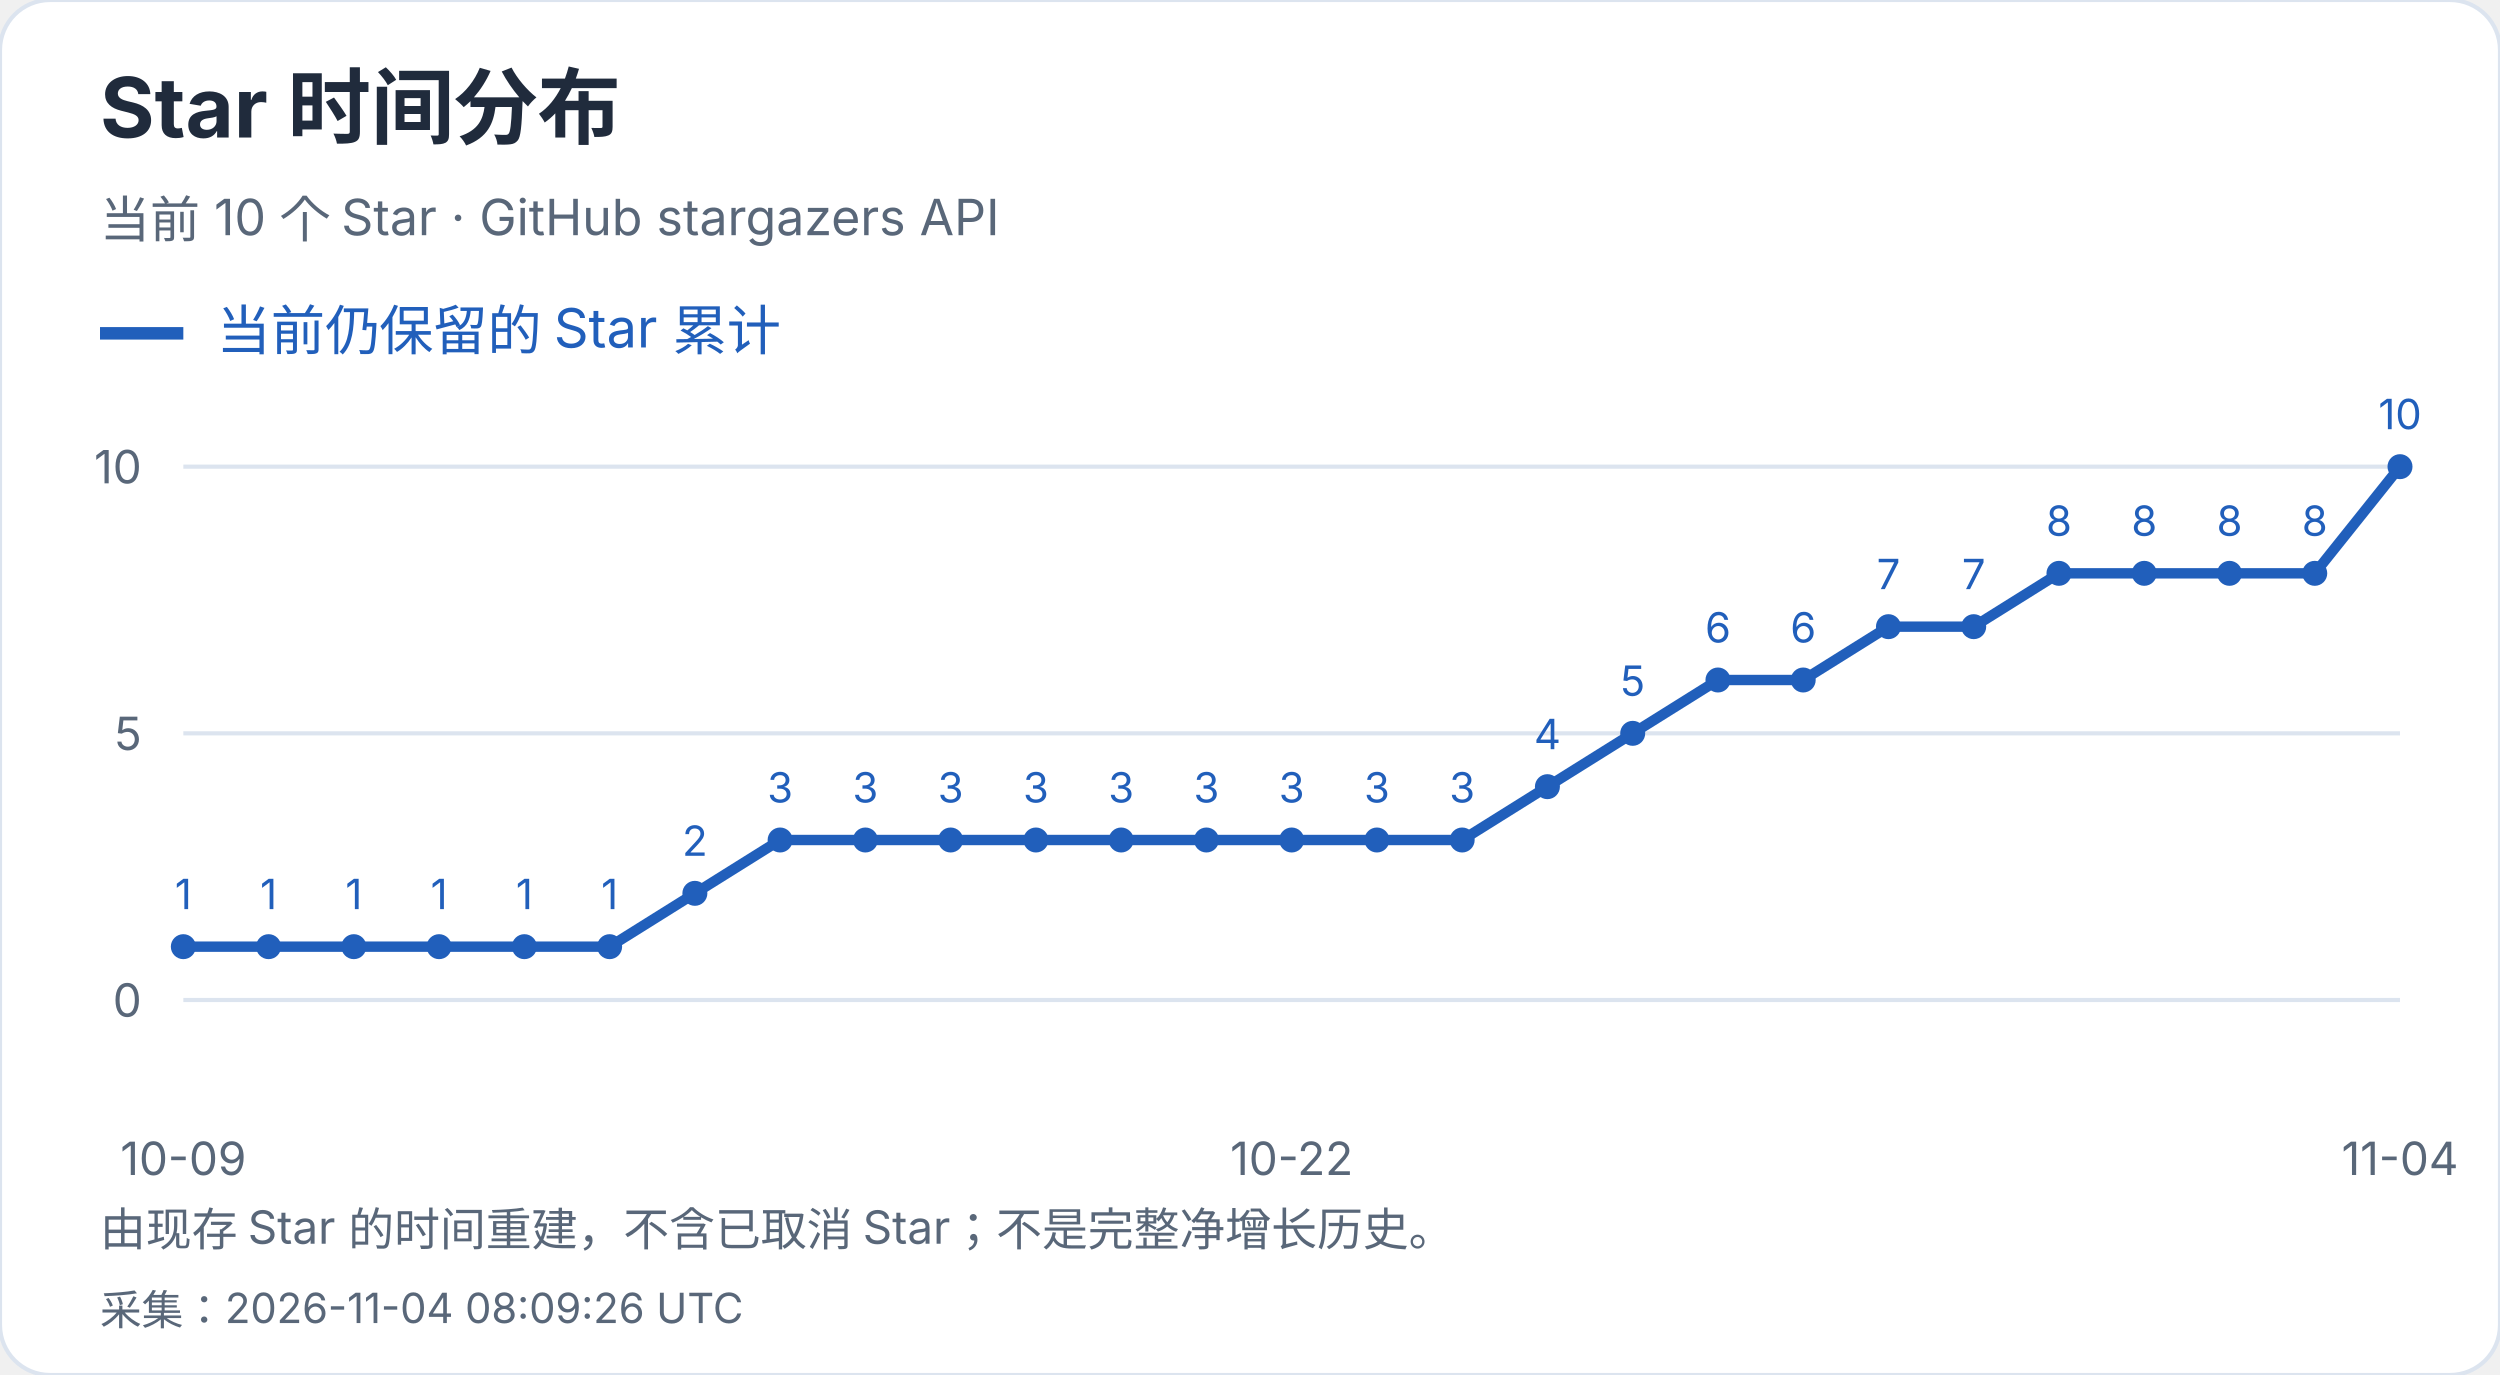
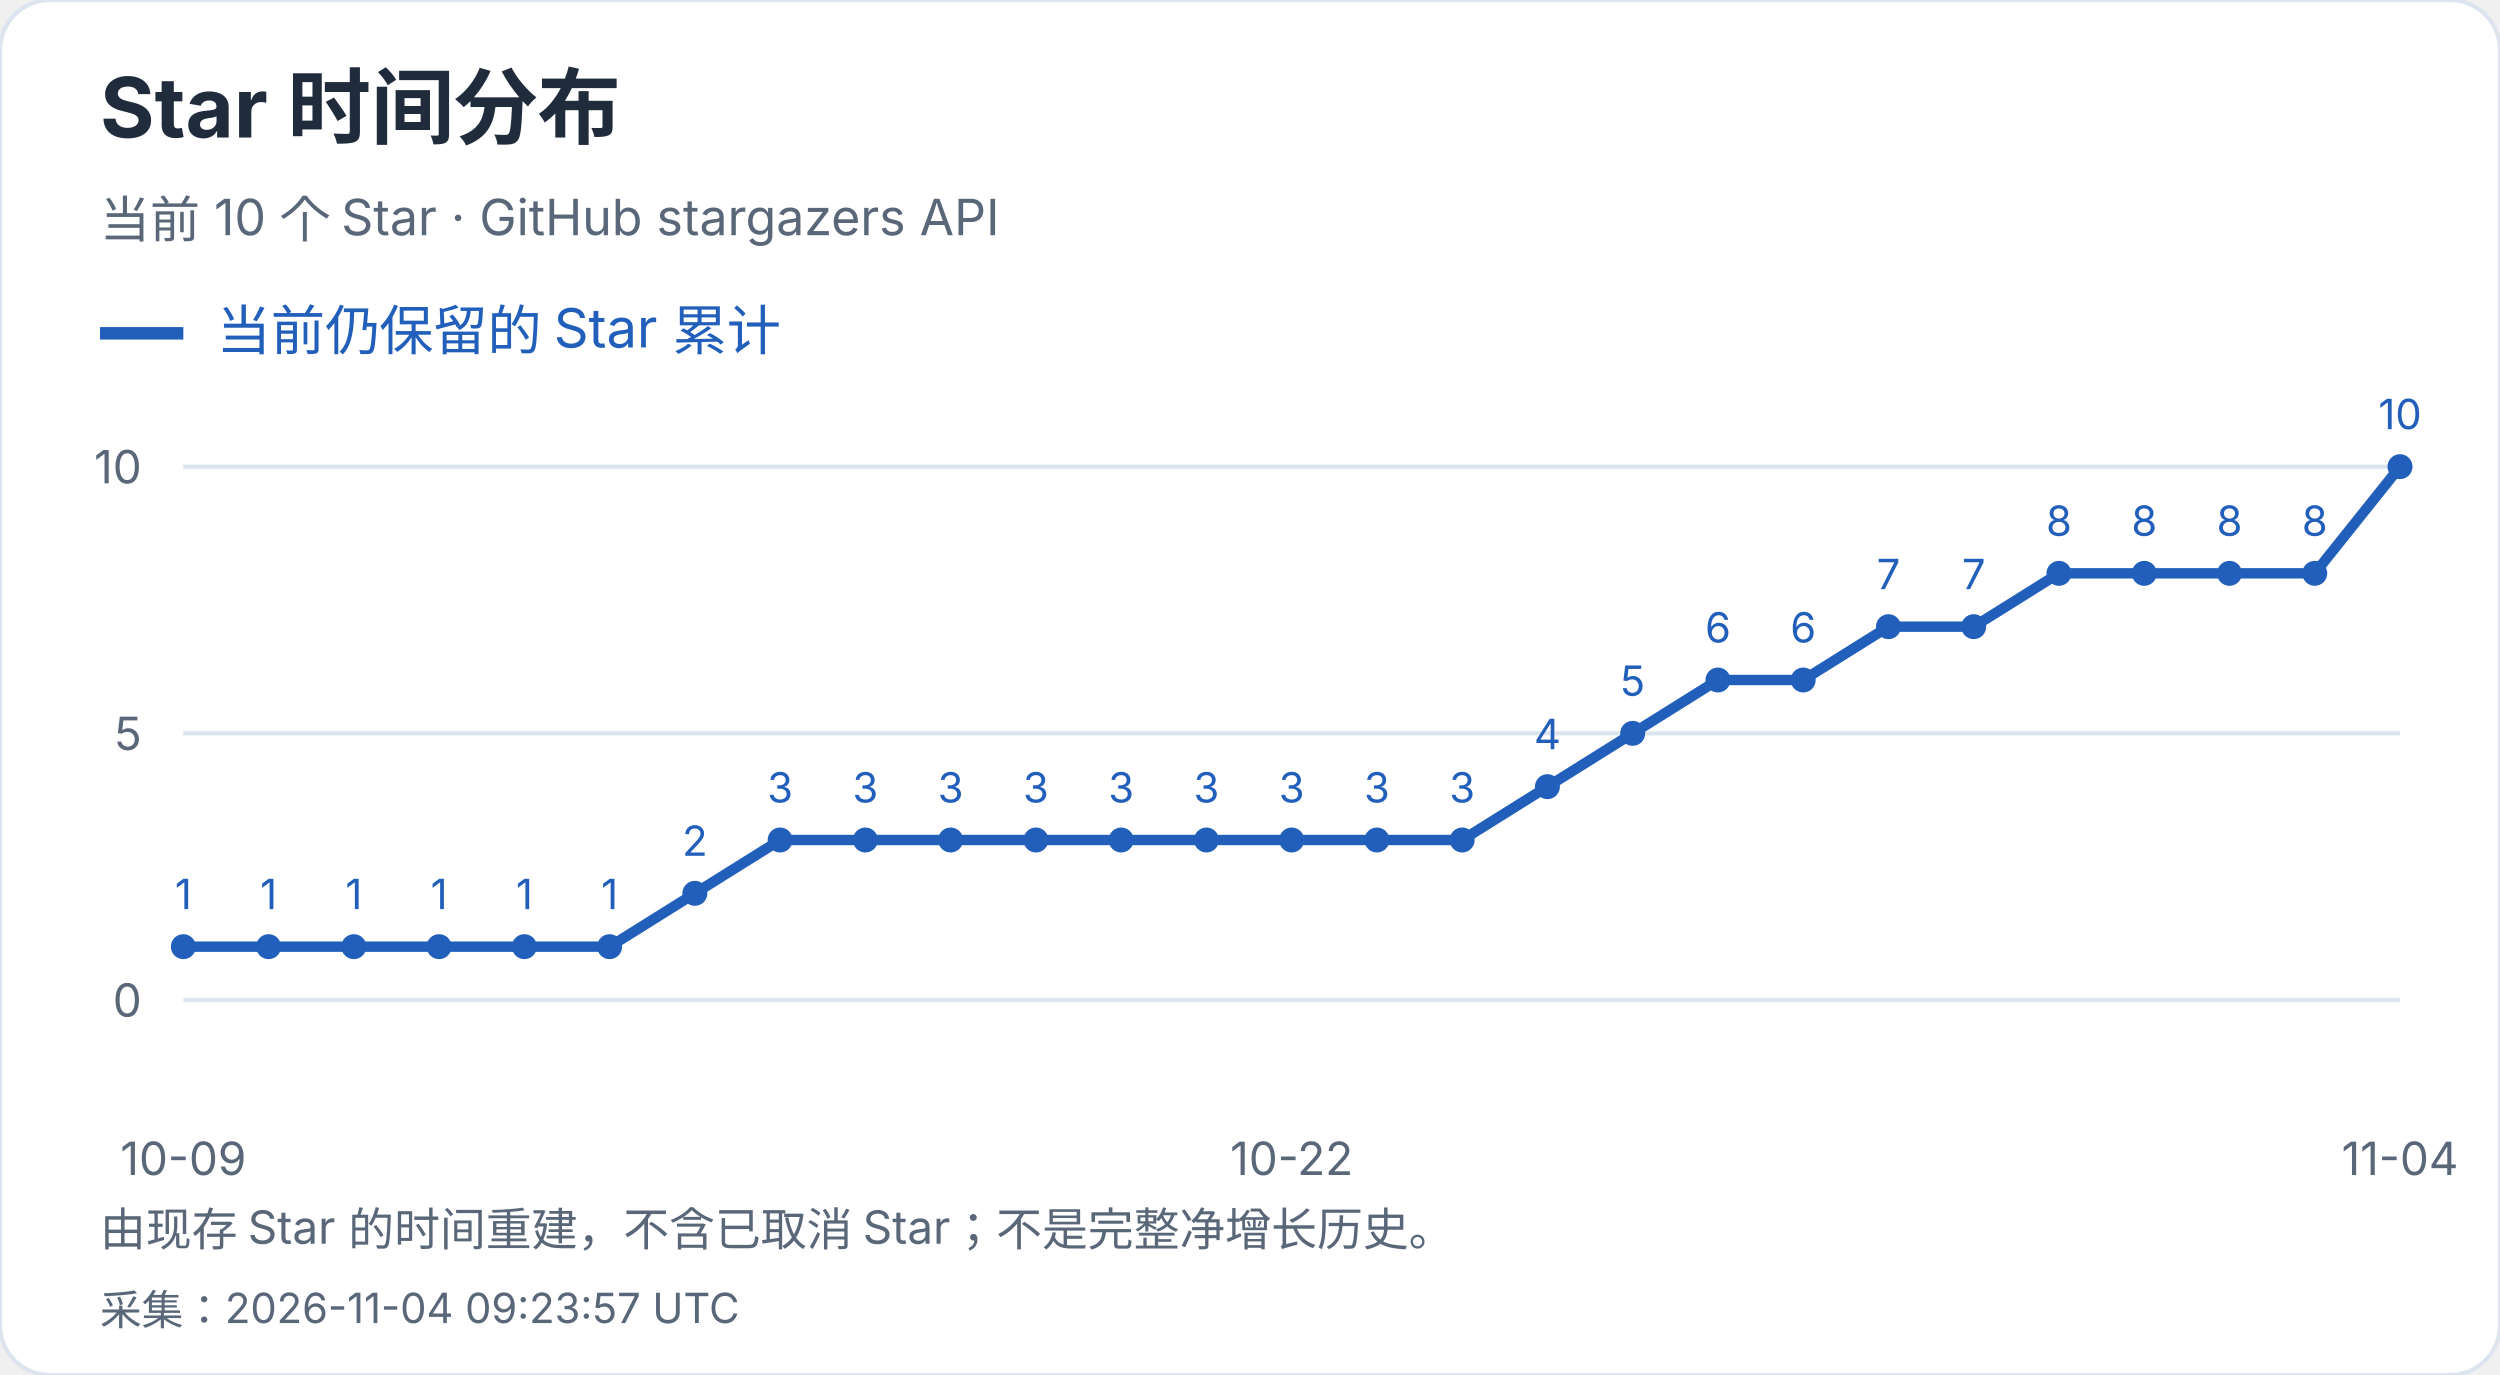
<svg xmlns="http://www.w3.org/2000/svg" width="600" height="330" viewBox="0 0 600 330" role="img" aria-label="Star 时间分布">
  <style>text{font-family:-apple-system,BlinkMacSystemFont,"Segoe UI","PingFang SC","Microsoft YaHei",sans-serif;font-variant-numeric:tabular-nums}</style>
  <rect width="600" height="330" rx="12" fill="white" stroke="#dce4ef" />
  <text x="24" y="33" font-size="20" fill="#202b3c" font-weight="650" text-anchor="start">Star 时间分布</text>
  <text x="24" y="57" font-size="12" fill="#596779" font-weight="400" text-anchor="start">当前 10 个 Star · GitHub stargazers API</text>
  <path d="M24 80h20" stroke="#215fbb" stroke-width="3" />
  <text x="52" y="84" font-size="13" fill="#215fbb" font-weight="400" text-anchor="start">当前仍保留的 Star 累计</text>
  <path d="M44 240.0H576" stroke="#dce4ef" />
  <text x="34" y="244.0" font-size="11" fill="#596779" font-weight="400" text-anchor="end">0</text>
  <path d="M44 176.0H576" stroke="#dce4ef" />
  <text x="34" y="180.0" font-size="11" fill="#596779" font-weight="400" text-anchor="end">5</text>
  <path d="M44 112.0H576" stroke="#dce4ef" />
  <text x="34" y="116.0" font-size="11" fill="#596779" font-weight="400" text-anchor="end">10</text>
  <circle cx="44.00" cy="227.20" r="3" fill="#215fbb" />
  <text x="44.0" y="218.2" font-size="10" fill="#215fbb" font-weight="400" text-anchor="middle">1</text>
  <circle cx="64.46" cy="227.20" r="3" fill="#215fbb" />
  <text x="64.46" y="218.2" font-size="10" fill="#215fbb" font-weight="400" text-anchor="middle">1</text>
  <circle cx="84.92" cy="227.20" r="3" fill="#215fbb" />
  <text x="84.92" y="218.2" font-size="10" fill="#215fbb" font-weight="400" text-anchor="middle">1</text>
  <circle cx="105.38" cy="227.20" r="3" fill="#215fbb" />
  <text x="105.38" y="218.2" font-size="10" fill="#215fbb" font-weight="400" text-anchor="middle">1</text>
  <circle cx="125.85" cy="227.20" r="3" fill="#215fbb" />
  <text x="125.85" y="218.2" font-size="10" fill="#215fbb" font-weight="400" text-anchor="middle">1</text>
  <circle cx="146.31" cy="227.20" r="3" fill="#215fbb" />
  <text x="146.31" y="218.2" font-size="10" fill="#215fbb" font-weight="400" text-anchor="middle">1</text>
  <circle cx="166.77" cy="214.40" r="3" fill="#215fbb" />
  <text x="166.77" y="205.4" font-size="10" fill="#215fbb" font-weight="400" text-anchor="middle">2</text>
  <circle cx="187.23" cy="201.60" r="3" fill="#215fbb" />
  <text x="187.23" y="192.6" font-size="10" fill="#215fbb" font-weight="400" text-anchor="middle">3</text>
  <circle cx="207.69" cy="201.60" r="3" fill="#215fbb" />
  <text x="207.69" y="192.6" font-size="10" fill="#215fbb" font-weight="400" text-anchor="middle">3</text>
  <circle cx="228.15" cy="201.60" r="3" fill="#215fbb" />
  <text x="228.15" y="192.6" font-size="10" fill="#215fbb" font-weight="400" text-anchor="middle">3</text>
  <circle cx="248.62" cy="201.60" r="3" fill="#215fbb" />
  <text x="248.62" y="192.6" font-size="10" fill="#215fbb" font-weight="400" text-anchor="middle">3</text>
  <circle cx="269.08" cy="201.60" r="3" fill="#215fbb" />
  <text x="269.08" y="192.6" font-size="10" fill="#215fbb" font-weight="400" text-anchor="middle">3</text>
  <circle cx="289.54" cy="201.60" r="3" fill="#215fbb" />
  <text x="289.54" y="192.6" font-size="10" fill="#215fbb" font-weight="400" text-anchor="middle">3</text>
  <circle cx="310.00" cy="201.60" r="3" fill="#215fbb" />
  <text x="310.0" y="192.6" font-size="10" fill="#215fbb" font-weight="400" text-anchor="middle">3</text>
  <circle cx="330.46" cy="201.60" r="3" fill="#215fbb" />
  <text x="330.46" y="192.6" font-size="10" fill="#215fbb" font-weight="400" text-anchor="middle">3</text>
  <circle cx="350.92" cy="201.60" r="3" fill="#215fbb" />
  <text x="350.92" y="192.6" font-size="10" fill="#215fbb" font-weight="400" text-anchor="middle">3</text>
  <circle cx="371.38" cy="188.80" r="3" fill="#215fbb" />
  <text x="371.38" y="179.8" font-size="10" fill="#215fbb" font-weight="400" text-anchor="middle">4</text>
  <circle cx="391.85" cy="176.00" r="3" fill="#215fbb" />
  <text x="391.85" y="167.0" font-size="10" fill="#215fbb" font-weight="400" text-anchor="middle">5</text>
  <circle cx="412.31" cy="163.20" r="3" fill="#215fbb" />
  <text x="412.31" y="154.2" font-size="10" fill="#215fbb" font-weight="400" text-anchor="middle">6</text>
  <circle cx="432.77" cy="163.20" r="3" fill="#215fbb" />
  <text x="432.77" y="154.2" font-size="10" fill="#215fbb" font-weight="400" text-anchor="middle">6</text>
  <circle cx="453.23" cy="150.40" r="3" fill="#215fbb" />
  <text x="453.23" y="141.4" font-size="10" fill="#215fbb" font-weight="400" text-anchor="middle">7</text>
  <circle cx="473.69" cy="150.40" r="3" fill="#215fbb" />
  <text x="473.69" y="141.4" font-size="10" fill="#215fbb" font-weight="400" text-anchor="middle">7</text>
  <circle cx="494.15" cy="137.60" r="3" fill="#215fbb" />
  <text x="494.15" y="128.6" font-size="10" fill="#215fbb" font-weight="400" text-anchor="middle">8</text>
  <circle cx="514.62" cy="137.60" r="3" fill="#215fbb" />
  <text x="514.62" y="128.6" font-size="10" fill="#215fbb" font-weight="400" text-anchor="middle">8</text>
  <circle cx="535.08" cy="137.60" r="3" fill="#215fbb" />
  <text x="535.08" y="128.6" font-size="10" fill="#215fbb" font-weight="400" text-anchor="middle">8</text>
  <circle cx="555.54" cy="137.60" r="3" fill="#215fbb" />
  <text x="555.54" y="128.6" font-size="10" fill="#215fbb" font-weight="400" text-anchor="middle">8</text>
  <circle cx="576.00" cy="112.00" r="3" fill="#215fbb" />
  <text x="576.0" y="103.0" font-size="10" fill="#215fbb" font-weight="400" text-anchor="middle">10</text>
  <polyline points="44.00,227.20 64.46,227.20 84.92,227.20 105.38,227.20 125.85,227.20 146.31,227.20 166.77,214.40 187.23,201.60 207.69,201.60 228.15,201.60 248.62,201.60 269.08,201.60 289.54,201.60 310.00,201.60 330.46,201.60 350.92,201.60 371.38,188.80 391.85,176.00 412.31,163.20 432.77,163.20 453.23,150.40 473.69,150.40 494.15,137.60 514.62,137.60 535.08,137.60 555.54,137.60 576.00,112.00" fill="none" stroke="#215fbb" stroke-width="2.5" />
  <text x="44.0" y="282" font-size="11" fill="#596779" font-weight="400" text-anchor="middle">10-09</text>
  <text x="310.0" y="282" font-size="11" fill="#596779" font-weight="400" text-anchor="middle">10-22</text>
  <text x="576.0" y="282" font-size="11" fill="#596779" font-weight="400" text-anchor="middle">11-04</text>
  <text x="24" y="299" font-size="11" fill="#596779" font-weight="400" text-anchor="start">由现存 Star 的时间重建，不含已取消 Star；不是完整净增长历史。</text>
-   <text x="24" y="318" font-size="10" fill="#596779" font-weight="400" text-anchor="start">采集：2026-11-04 08:09:26 UTC</text>
+   <text x="24" y="318" font-size="10" fill="#596779" font-weight="400" text-anchor="start">采集：2026-11-04 09:23:57 UTC</text>
</svg>
